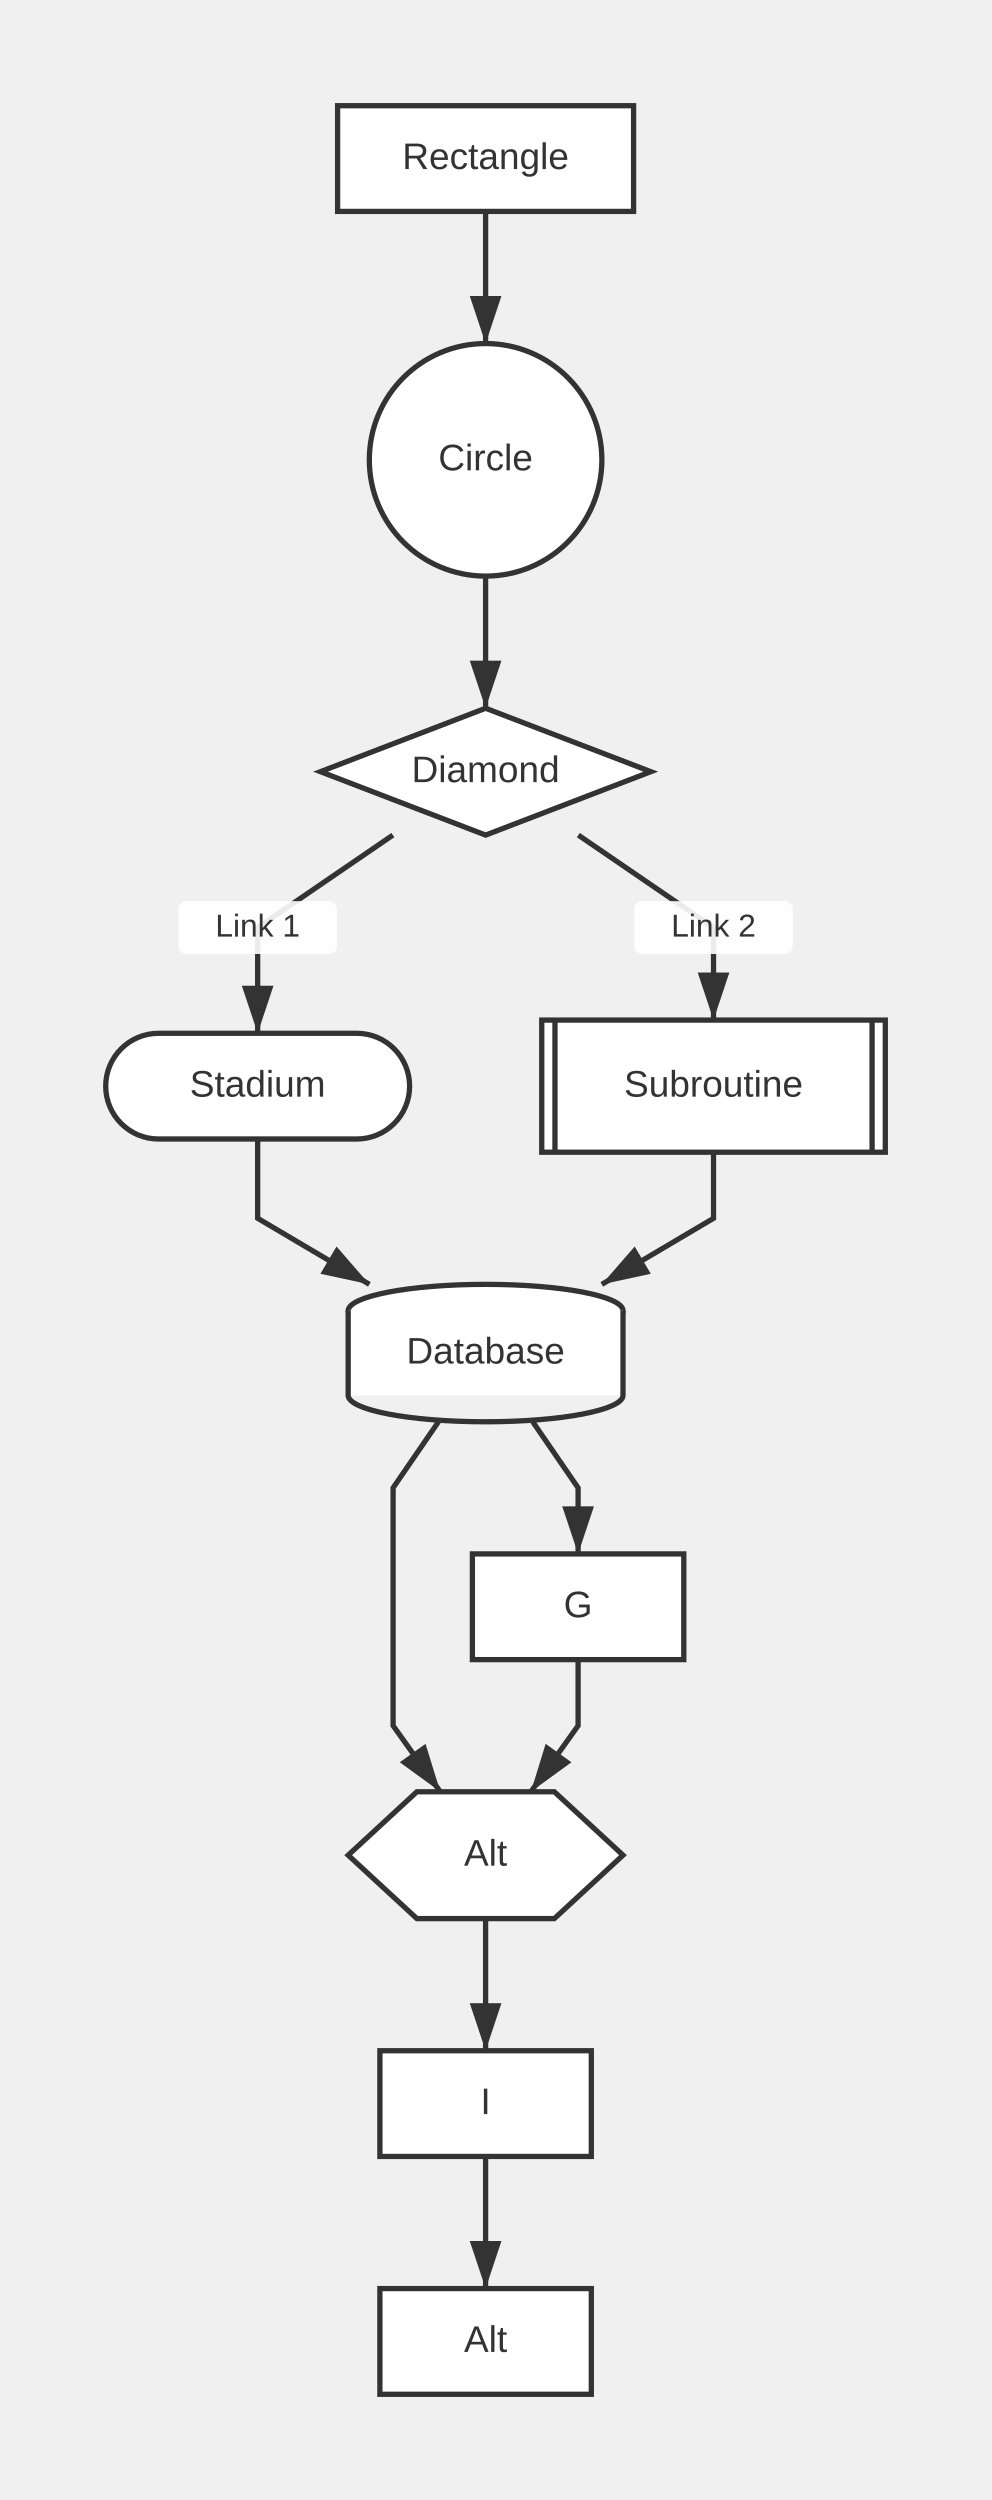
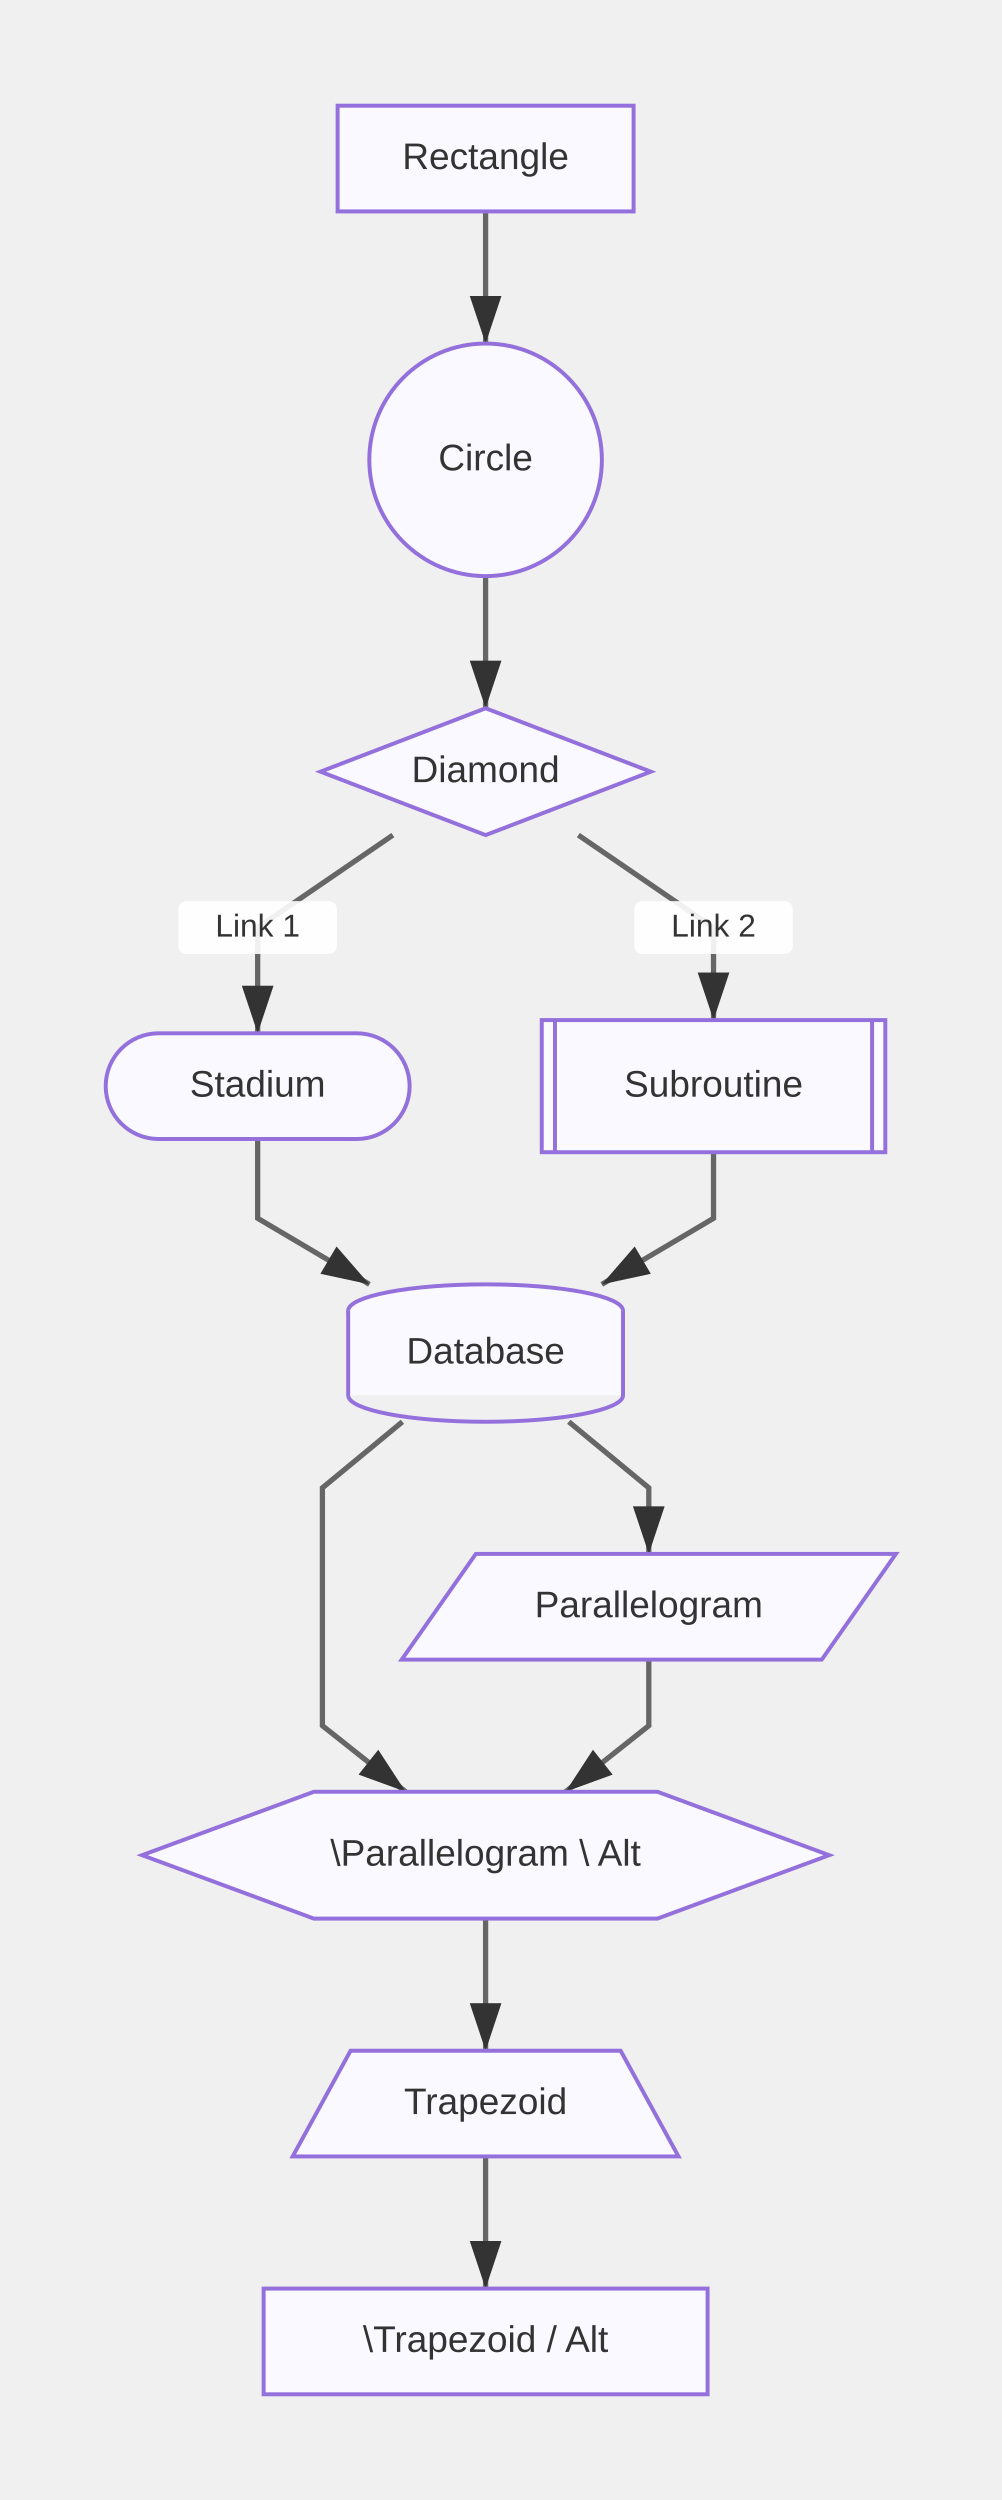
- <svg xmlns="http://www.w3.org/2000/svg" width="375" height="946" viewBox="0 0 375 946">
+ <svg xmlns="http://www.w3.org/2000/svg" width="379" height="946" viewBox="0 0 379 946">
  <defs>
    <marker id="arrow" markerWidth="10" markerHeight="10" refX="9" refY="3" orient="auto" markerUnits="strokeWidth">
      <path d="M0,0 L0,6 L9,3 z" fill="#333" />
    </marker>
    <marker id="circle-marker" markerWidth="6" markerHeight="6" refX="3" refY="3" orient="auto" markerUnits="strokeWidth">
      <circle cx="3" cy="3" r="3" fill="#333" />
    </marker>
  </defs>
-   <path d="M183.75,80 L183.75,105 L183.75,130" stroke="#333" stroke-width="2" fill="none" marker-end="url(#arrow)" />
-   <path d="M183.75,218 L183.75,243 L183.75,268" stroke="#333" stroke-width="2" fill="none" marker-end="url(#arrow)" />
+   <path d="M183.75,80 L183.75,105 L183.75,130" stroke="#666" stroke-width="2" fill="none" marker-end="url(#arrow)" />
+   <path d="M183.75,218 L183.75,243 L183.75,268" stroke="#666" stroke-width="2" fill="none" marker-end="url(#arrow)" />
  <g>
-     <path d="M148.665,316 L97.5,351 L97.5,391" stroke="#333" stroke-width="2" fill="none" marker-end="url(#arrow)" />
+     <path d="M148.665,316 L97.5,351 L97.5,391" stroke="#666" stroke-width="2" fill="none" marker-end="url(#arrow)" />
    <rect x="67.5" y="341" width="60" height="20" fill="white" opacity="0.9" rx="3" />
    <text x="97.5" y="351" text-anchor="middle" dominant-baseline="middle" font-family="Arial, sans-serif" font-size="12" fill="#333">Link 1</text>
  </g>
  <g>
-     <path d="M218.835,316 L270,351 L270,386" stroke="#333" stroke-width="2" fill="none" marker-end="url(#arrow)" />
+     <path d="M218.835,316 L270,351 L270,386" stroke="#666" stroke-width="2" fill="none" marker-end="url(#arrow)" />
    <rect x="240" y="341" width="60" height="20" fill="white" opacity="0.9" rx="3" />
    <text x="270" y="351" text-anchor="middle" dominant-baseline="middle" font-family="Arial, sans-serif" font-size="12" fill="#333">Link 2</text>
  </g>
-   <path d="M97.5,431 L97.5,461 L139.779,486" stroke="#333" stroke-width="2" fill="none" marker-end="url(#arrow)" />
-   <path d="M270,436 L270,461 L227.721,486" stroke="#333" stroke-width="2" fill="none" marker-end="url(#arrow)" />
-   <path d="M165.907,538 L148.75,563 L148.75,608 L148.75,653 L166.607,678" stroke="#333" stroke-width="2" fill="none" marker-end="url(#arrow)" />
-   <path d="M201.593,538 L218.75,563 L218.75,588" stroke="#333" stroke-width="2" fill="none" marker-end="url(#arrow)" />
-   <path d="M218.75,628 L218.75,653 L200.893,678" stroke="#333" stroke-width="2" fill="none" marker-end="url(#arrow)" />
-   <path d="M183.75,726 L183.75,751 L183.75,776" stroke="#333" stroke-width="2" fill="none" marker-end="url(#arrow)" />
-   <path d="M183.75,816 L183.75,841 L183.75,866" stroke="#333" stroke-width="2" fill="none" marker-end="url(#arrow)" />
+   <path d="M97.5,431 L97.5,461 L139.779,486" stroke="#666" stroke-width="2" fill="none" marker-end="url(#arrow)" />
+   <path d="M270,436 L270,461 L227.721,486" stroke="#666" stroke-width="2" fill="none" marker-end="url(#arrow)" />
+   <path d="M152.27,538 L122,563 L122,608 L122,653 L153.505,678" stroke="#666" stroke-width="2" fill="none" marker-end="url(#arrow)" />
+   <path d="M215.23,538 L245.5,563 L245.5,588" stroke="#666" stroke-width="2" fill="none" marker-end="url(#arrow)" />
+   <path d="M245.5,628 L245.5,653 L213.995,678" stroke="#666" stroke-width="2" fill="none" marker-end="url(#arrow)" />
+   <path d="M183.75,726 L183.75,751 L183.75,776" stroke="#666" stroke-width="2" fill="none" marker-end="url(#arrow)" />
+   <path d="M183.75,816 L183.75,841 L183.75,866" stroke="#666" stroke-width="2" fill="none" marker-end="url(#arrow)" />
  <g id="A">
-     <rect x="127.75" y="40" width="112" height="40" rx="0" ry="0" stroke="#333" stroke-width="2" fill="#fff" />
+     <rect x="127.75" y="40" width="112" height="40" rx="0" ry="0" stroke="#9370db" stroke-width="1.5" fill="#f9f9ff" />
    <text x="183.75" y="60" text-anchor="middle" dominant-baseline="middle" font-family="Arial, sans-serif" font-size="14" fill="#333">Rectangle</text>
  </g>
  <g id="B">
-     <circle cx="183.75" cy="174" r="44" stroke="#333" stroke-width="2" fill="#fff" />
+     <circle cx="183.75" cy="174" r="44" stroke="#9370db" stroke-width="1.5" fill="#f9f9ff" />
    <text x="183.75" y="174" text-anchor="middle" dominant-baseline="middle" font-family="Arial, sans-serif" font-size="14" fill="#333">Circle</text>
  </g>
  <g id="C">
-     <polygon points="183.75,268 246.25,292 183.75,316 121.25,292" stroke="#333" stroke-width="2" fill="#fff" />
+     <polygon points="183.75,268 246.25,292 183.75,316 121.25,292" stroke="#9370db" stroke-width="1.5" fill="#f9f9ff" />
    <text x="183.75" y="292" text-anchor="middle" dominant-baseline="middle" font-family="Arial, sans-serif" font-size="14" fill="#333">Diamond</text>
  </g>
  <g id="D">
-     <rect x="40" y="391" width="115" height="40" rx="20" ry="20" stroke="#333" stroke-width="2" fill="#fff" />
+     <rect x="40" y="391" width="115" height="40" rx="20" ry="20" stroke="#9370db" stroke-width="1.5" fill="#f9f9ff" />
    <text x="97.5" y="411" text-anchor="middle" dominant-baseline="middle" font-family="Arial, sans-serif" font-size="14" fill="#333">Stadium</text>
  </g>
  <g id="E">
    <g>
-       <rect x="205" y="386" width="130" height="50" rx="0" ry="0" stroke="#333" stroke-width="2" fill="#fff" />
-       <line x1="210" y1="386" x2="210" y2="436" stroke="#333" stroke-width="2" />
-       <line x1="330" y1="386" x2="330" y2="436" stroke="#333" stroke-width="2" />
+       <rect x="205" y="386" width="130" height="50" rx="0" ry="0" stroke="#9370db" stroke-width="1.5" fill="#f9f9ff" />
+       <line x1="210" y1="386" x2="210" y2="436" stroke="#9370db" stroke-width="1.5" />
+       <line x1="330" y1="386" x2="330" y2="436" stroke="#9370db" stroke-width="1.5" />
    </g>
    <text x="270" y="411" text-anchor="middle" dominant-baseline="middle" font-family="Arial, sans-serif" font-size="14" fill="#333">Subroutine</text>
  </g>
  <g id="F">
    <g>
-       <ellipse cx="183.75" cy="496" rx="52" ry="10" stroke="#333" stroke-width="2" fill="#fff" />
-       <rect x="131.75" y="496" width="104" height="32" stroke="none" fill="#fff" />
-       <path d="M131.75,496 L131.75,528 A52,10 0 0,0 235.75,528 L235.75,496" stroke="#333" stroke-width="2" fill="none" />
+       <ellipse cx="183.75" cy="496" rx="52" ry="10" stroke="#9370db" stroke-width="1.5" fill="#f9f9ff" />
+       <rect x="131.75" y="496" width="104" height="32" stroke="none" fill="#f9f9ff" />
+       <path d="M131.75,496 L131.75,528 A52,10 0 0,0 235.75,528 L235.75,496" stroke="#9370db" stroke-width="1.5" fill="none" />
    </g>
    <text x="183.75" y="512" text-anchor="middle" dominant-baseline="middle" font-family="Arial, sans-serif" font-size="14" fill="#333">Database</text>
  </g>
  <g id="H">
-     <polygon points="157.75,678 209.75,678 235.75,702 209.75,726 157.75,726 131.75,702" stroke="#333" stroke-width="2" fill="#fff" />
-     <text x="183.75" y="702" text-anchor="middle" dominant-baseline="middle" font-family="Arial, sans-serif" font-size="14" fill="#333">Alt</text>
+     <polygon points="118.75,678 248.75,678 313.75,702 248.75,726 118.75,726 53.75,702" stroke="#9370db" stroke-width="1.5" fill="#f9f9ff" />
+     <text x="183.75" y="702" text-anchor="middle" dominant-baseline="middle" font-family="Arial, sans-serif" font-size="14" fill="#333">\Parallelogram \ Alt</text>
  </g>
  <g id="G">
-     <rect x="178.75" y="588" width="80" height="40" rx="0" ry="0" stroke="#333" stroke-width="2" fill="#fff" />
-     <text x="218.75" y="608" text-anchor="middle" dominant-baseline="middle" font-family="Arial, sans-serif" font-size="14" fill="#333">G</text>
+     <polygon points="180.05,588 339,588 310.95,628 152,628" stroke="#9370db" stroke-width="1.5" fill="#f9f9ff" />
+     <text x="245.5" y="608" text-anchor="middle" dominant-baseline="middle" font-family="Arial, sans-serif" font-size="14" fill="#333">Parallelogram</text>
  </g>
  <g id="I">
-     <rect x="143.75" y="776" width="80" height="40" rx="0" ry="0" stroke="#333" stroke-width="2" fill="#fff" />
-     <text x="183.75" y="796" text-anchor="middle" dominant-baseline="middle" font-family="Arial, sans-serif" font-size="14" fill="#333">I</text>
+     <polygon points="132.65,776 234.85,776 256.75,816 110.75,816" stroke="#9370db" stroke-width="1.5" fill="#f9f9ff" />
+     <text x="183.75" y="796" text-anchor="middle" dominant-baseline="middle" font-family="Arial, sans-serif" font-size="14" fill="#333">Trapezoid</text>
  </g>
  <g id="J">
-     <rect x="143.75" y="866" width="80" height="40" rx="0" ry="0" stroke="#333" stroke-width="2" fill="#fff" />
-     <text x="183.75" y="886" text-anchor="middle" dominant-baseline="middle" font-family="Arial, sans-serif" font-size="14" fill="#333">Alt</text>
+     <rect x="99.75" y="866" width="168" height="40" rx="0" ry="0" stroke="#9370db" stroke-width="1.5" fill="#f9f9ff" />
+     <text x="183.75" y="886" text-anchor="middle" dominant-baseline="middle" font-family="Arial, sans-serif" font-size="14" fill="#333">\Trapezoid / Alt</text>
  </g>
</svg>
